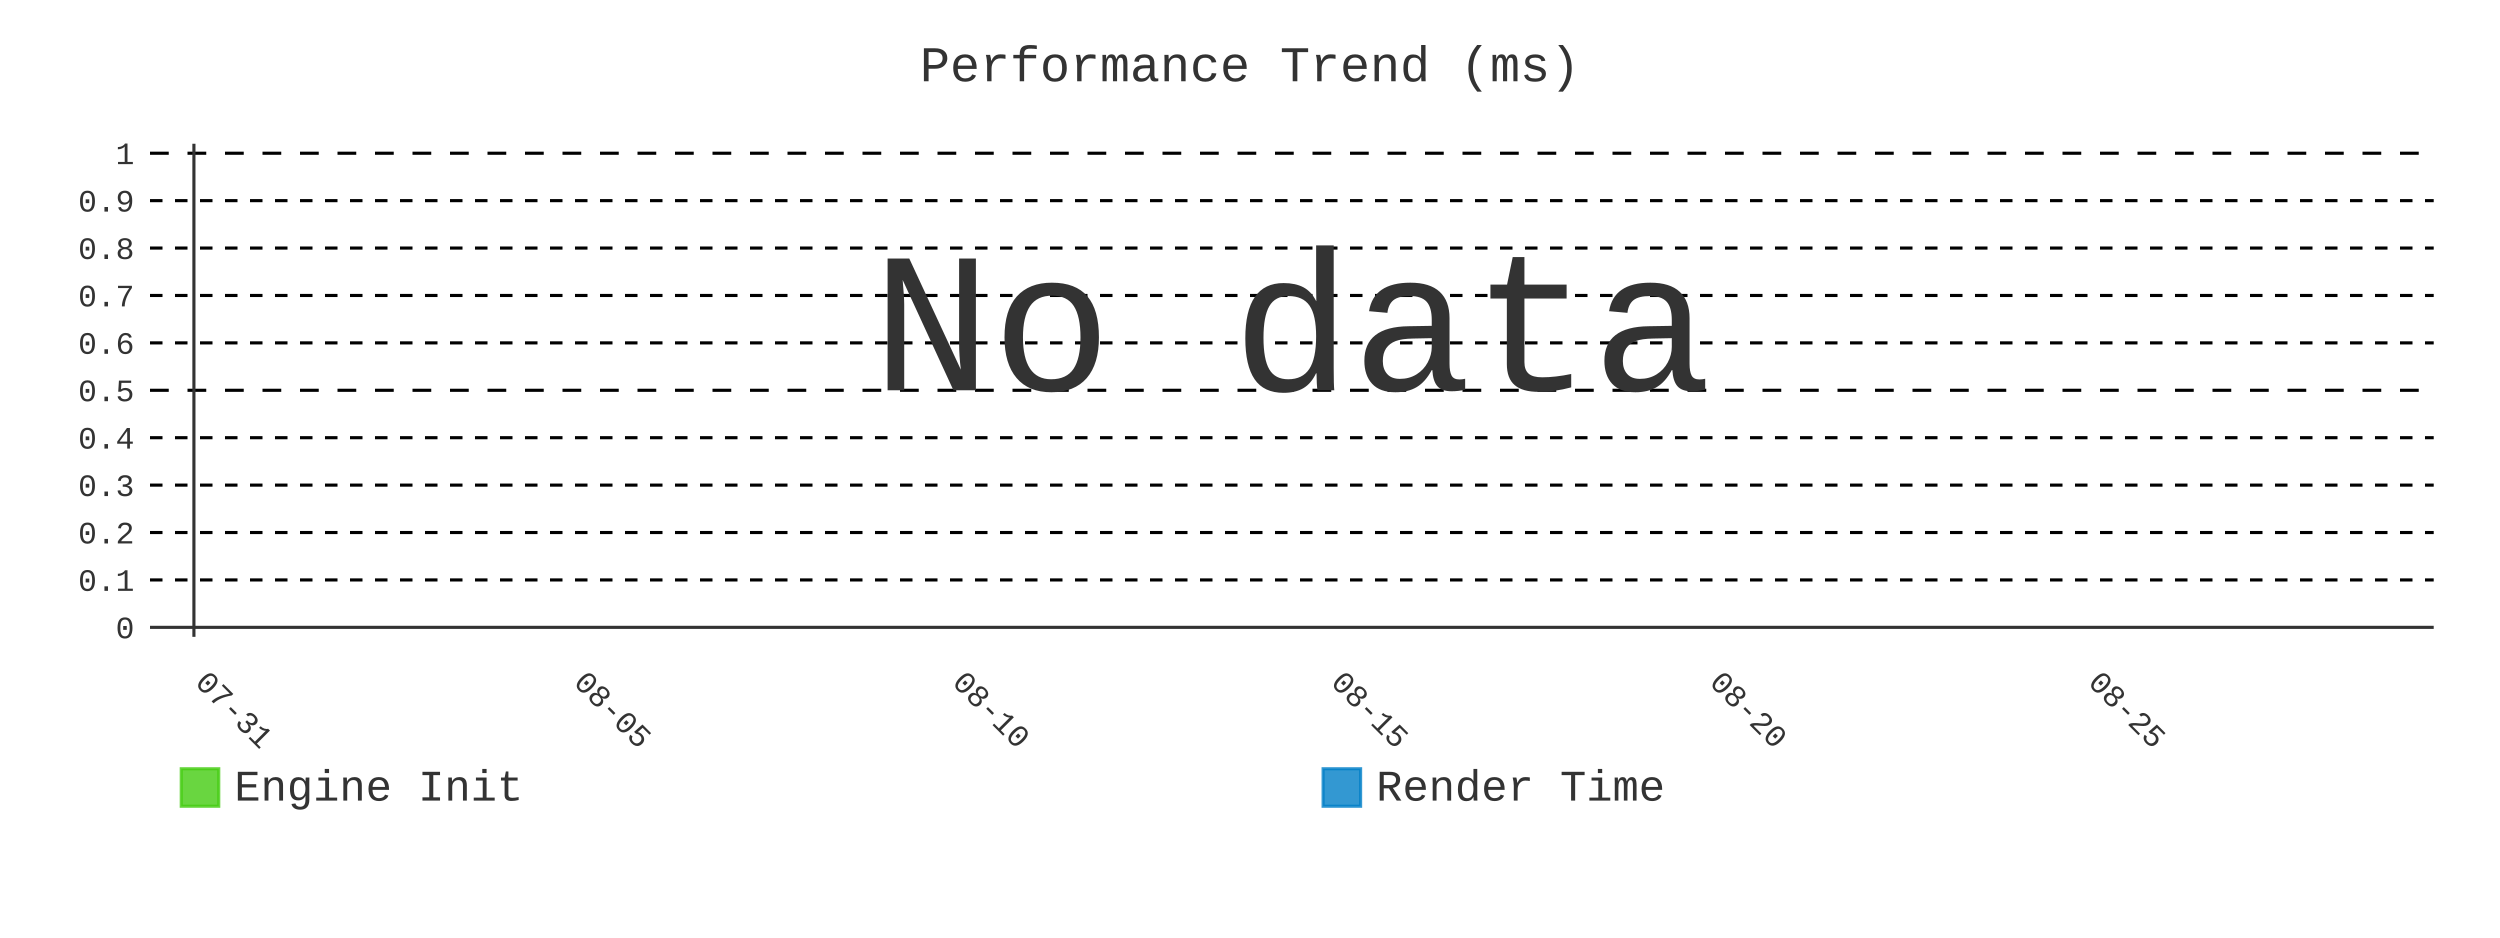
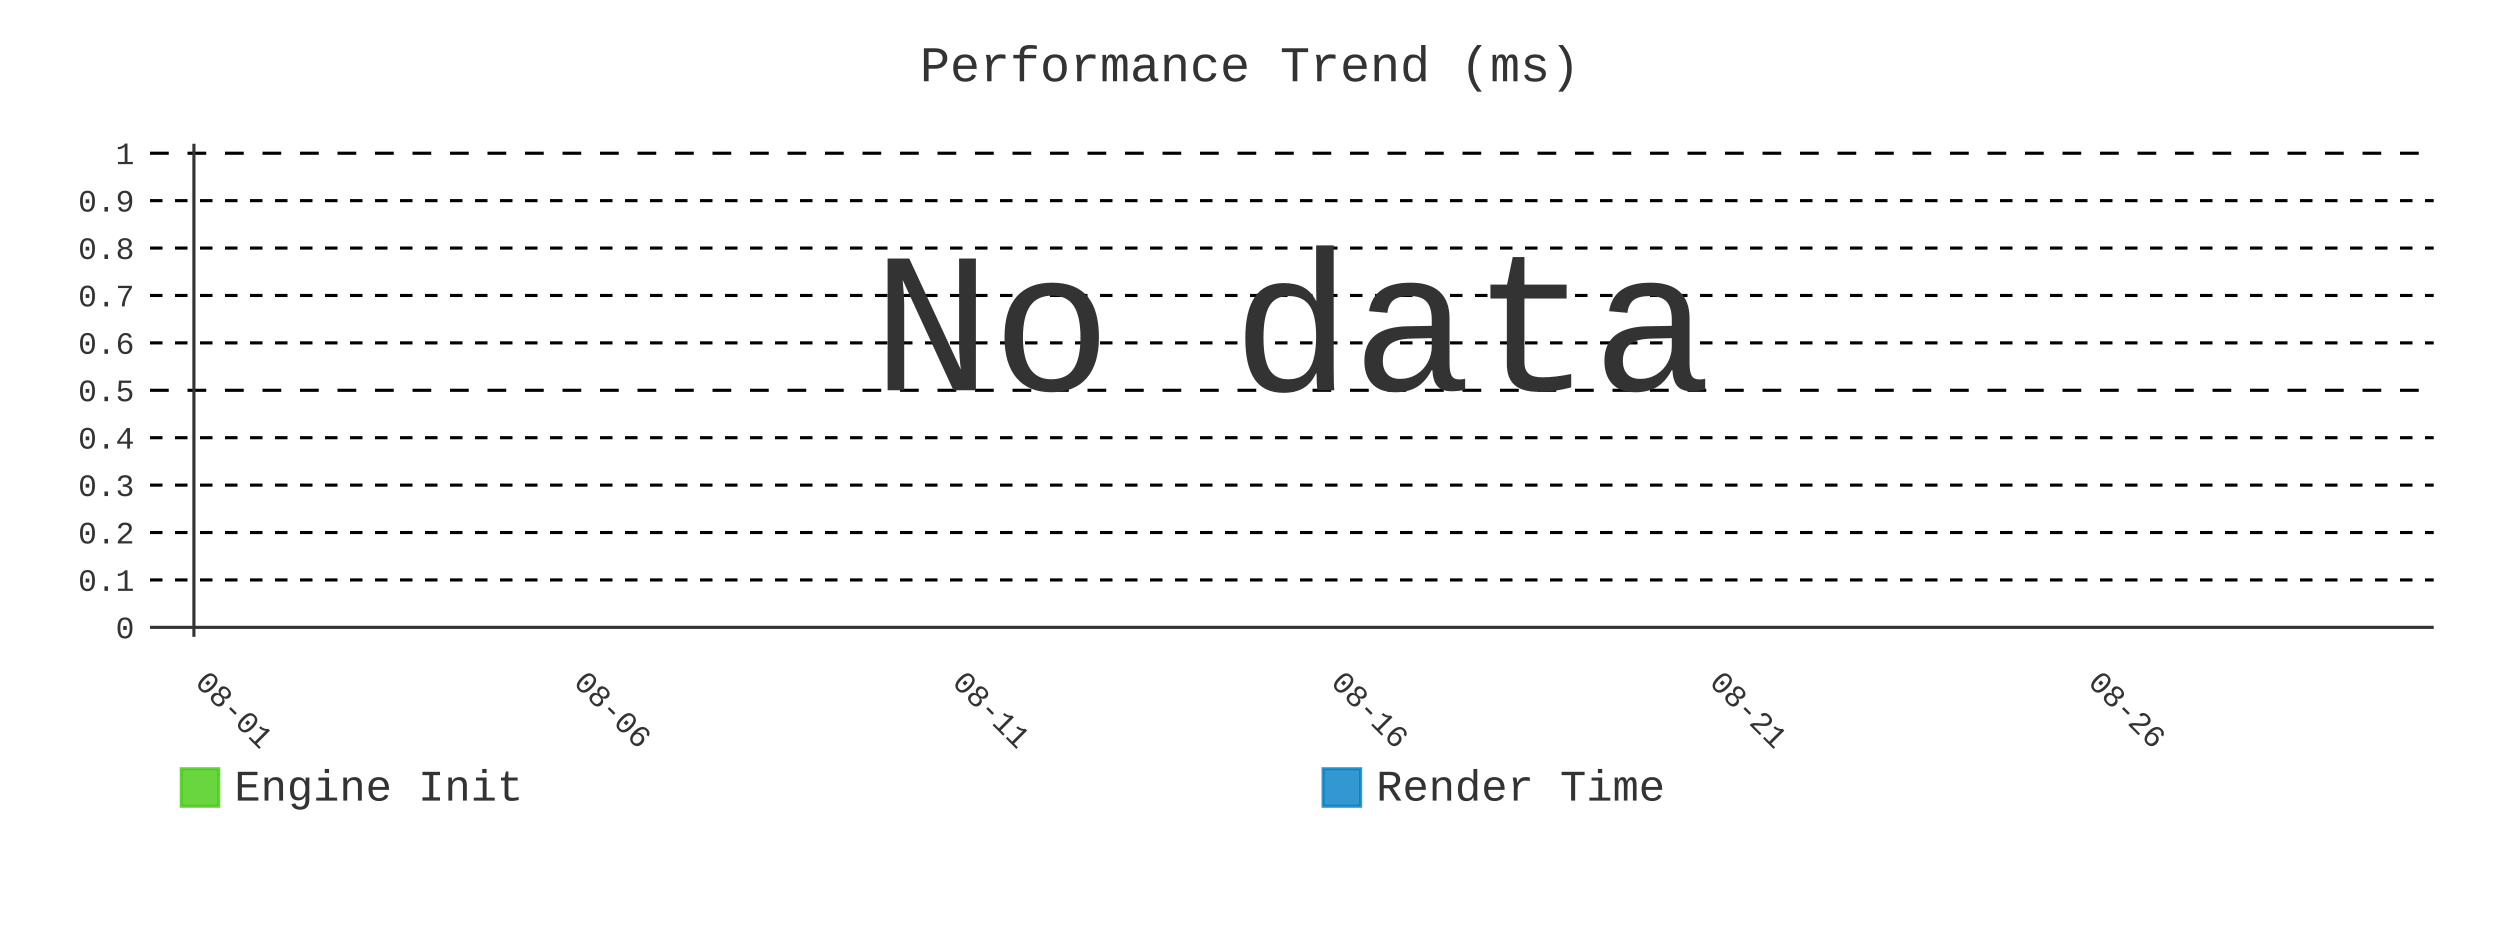
- <svg xmlns="http://www.w3.org/2000/svg" id="chart-8e88abb8-e1e4-4536-8104-0a5b5ca1ac7f" class="pygal-chart" viewBox="0 0 800 300">
+ <svg xmlns="http://www.w3.org/2000/svg" id="chart-a09702a8-a5f4-4a03-8f30-237a8dfc384e" class="pygal-chart" viewBox="0 0 800 300">
  <defs>
-     <style type="text/css">#chart-8e88abb8-e1e4-4536-8104-0a5b5ca1ac7f{-webkit-user-select:none;-webkit-font-smoothing:antialiased;font-family:Consolas,"Liberation Mono",Menlo,Courier,monospace}#chart-8e88abb8-e1e4-4536-8104-0a5b5ca1ac7f .title{font-family:Consolas,"Liberation Mono",Menlo,Courier,monospace;font-size:16px}#chart-8e88abb8-e1e4-4536-8104-0a5b5ca1ac7f .legends .legend text{font-family:Consolas,"Liberation Mono",Menlo,Courier,monospace;font-size:14px}#chart-8e88abb8-e1e4-4536-8104-0a5b5ca1ac7f .axis text{font-family:Consolas,"Liberation Mono",Menlo,Courier,monospace;font-size:10px}#chart-8e88abb8-e1e4-4536-8104-0a5b5ca1ac7f .axis text.major{font-family:Consolas,"Liberation Mono",Menlo,Courier,monospace;font-size:10px}#chart-8e88abb8-e1e4-4536-8104-0a5b5ca1ac7f .text-overlay text.value{font-family:Consolas,"Liberation Mono",Menlo,Courier,monospace;font-size:16px}#chart-8e88abb8-e1e4-4536-8104-0a5b5ca1ac7f .text-overlay text.label{font-family:Consolas,"Liberation Mono",Menlo,Courier,monospace;font-size:10px}#chart-8e88abb8-e1e4-4536-8104-0a5b5ca1ac7f .tooltip{font-family:Consolas,"Liberation Mono",Menlo,Courier,monospace;font-size:14px}#chart-8e88abb8-e1e4-4536-8104-0a5b5ca1ac7f text.no_data{font-family:Consolas,"Liberation Mono",Menlo,Courier,monospace;font-size:64px}
- #chart-8e88abb8-e1e4-4536-8104-0a5b5ca1ac7f{background-color:transparent}#chart-8e88abb8-e1e4-4536-8104-0a5b5ca1ac7f path,#chart-8e88abb8-e1e4-4536-8104-0a5b5ca1ac7f line,#chart-8e88abb8-e1e4-4536-8104-0a5b5ca1ac7f rect,#chart-8e88abb8-e1e4-4536-8104-0a5b5ca1ac7f circle{-webkit-transition:400ms;-moz-transition:400ms;transition:400ms}#chart-8e88abb8-e1e4-4536-8104-0a5b5ca1ac7f .graph &gt; .background{fill:transparent}#chart-8e88abb8-e1e4-4536-8104-0a5b5ca1ac7f .plot &gt; .background{fill:transparent}#chart-8e88abb8-e1e4-4536-8104-0a5b5ca1ac7f .graph{fill:#333}#chart-8e88abb8-e1e4-4536-8104-0a5b5ca1ac7f text.no_data{fill:#333}#chart-8e88abb8-e1e4-4536-8104-0a5b5ca1ac7f .title{fill:#333}#chart-8e88abb8-e1e4-4536-8104-0a5b5ca1ac7f .legends .legend text{fill:#333}#chart-8e88abb8-e1e4-4536-8104-0a5b5ca1ac7f .legends .legend:hover text{fill:#333}#chart-8e88abb8-e1e4-4536-8104-0a5b5ca1ac7f .axis .line{stroke:#333}#chart-8e88abb8-e1e4-4536-8104-0a5b5ca1ac7f .axis .guide.line{stroke:#666}#chart-8e88abb8-e1e4-4536-8104-0a5b5ca1ac7f .axis .major.line{stroke:#333}#chart-8e88abb8-e1e4-4536-8104-0a5b5ca1ac7f .axis text.major{fill:#333}#chart-8e88abb8-e1e4-4536-8104-0a5b5ca1ac7f .axis.y .guides:hover .guide.line,#chart-8e88abb8-e1e4-4536-8104-0a5b5ca1ac7f .line-graph .axis.x .guides:hover .guide.line,#chart-8e88abb8-e1e4-4536-8104-0a5b5ca1ac7f .stackedline-graph .axis.x .guides:hover .guide.line,#chart-8e88abb8-e1e4-4536-8104-0a5b5ca1ac7f .xy-graph .axis.x .guides:hover .guide.line{stroke:#333}#chart-8e88abb8-e1e4-4536-8104-0a5b5ca1ac7f .axis .guides:hover text{fill:#333}#chart-8e88abb8-e1e4-4536-8104-0a5b5ca1ac7f .reactive{fill-opacity:.8;stroke-opacity:.8;stroke-width:1}#chart-8e88abb8-e1e4-4536-8104-0a5b5ca1ac7f .ci{stroke:#333}#chart-8e88abb8-e1e4-4536-8104-0a5b5ca1ac7f .reactive.active,#chart-8e88abb8-e1e4-4536-8104-0a5b5ca1ac7f .active .reactive{fill-opacity:.9;stroke-opacity:.9;stroke-width:4}#chart-8e88abb8-e1e4-4536-8104-0a5b5ca1ac7f .ci .reactive.active{stroke-width:1.5}#chart-8e88abb8-e1e4-4536-8104-0a5b5ca1ac7f .series text{fill:#333}#chart-8e88abb8-e1e4-4536-8104-0a5b5ca1ac7f .tooltip rect{fill:transparent;stroke:#333;-webkit-transition:opacity 400ms;-moz-transition:opacity 400ms;transition:opacity 400ms}#chart-8e88abb8-e1e4-4536-8104-0a5b5ca1ac7f .tooltip .label{fill:#333}#chart-8e88abb8-e1e4-4536-8104-0a5b5ca1ac7f .tooltip .label{fill:#333}#chart-8e88abb8-e1e4-4536-8104-0a5b5ca1ac7f .tooltip .legend{font-size:.8em;fill:#666}#chart-8e88abb8-e1e4-4536-8104-0a5b5ca1ac7f .tooltip .x_label{font-size:.6em;fill:#333}#chart-8e88abb8-e1e4-4536-8104-0a5b5ca1ac7f .tooltip .xlink{font-size:.5em;text-decoration:underline}#chart-8e88abb8-e1e4-4536-8104-0a5b5ca1ac7f .tooltip .value{font-size:1.5em}#chart-8e88abb8-e1e4-4536-8104-0a5b5ca1ac7f .bound{font-size:.5em}#chart-8e88abb8-e1e4-4536-8104-0a5b5ca1ac7f .max-value{font-size:.75em;fill:#666}#chart-8e88abb8-e1e4-4536-8104-0a5b5ca1ac7f .map-element{fill:transparent;stroke:#666 !important}#chart-8e88abb8-e1e4-4536-8104-0a5b5ca1ac7f .map-element .reactive{fill-opacity:inherit;stroke-opacity:inherit}#chart-8e88abb8-e1e4-4536-8104-0a5b5ca1ac7f .color-0,#chart-8e88abb8-e1e4-4536-8104-0a5b5ca1ac7f .color-0 a:visited{stroke:#4c1;fill:#4c1}#chart-8e88abb8-e1e4-4536-8104-0a5b5ca1ac7f .color-1,#chart-8e88abb8-e1e4-4536-8104-0a5b5ca1ac7f .color-1 a:visited{stroke:#007ec6;fill:#007ec6}#chart-8e88abb8-e1e4-4536-8104-0a5b5ca1ac7f .text-overlay .color-0 text{fill:black}#chart-8e88abb8-e1e4-4536-8104-0a5b5ca1ac7f .text-overlay .color-1 text{fill:black}
- #chart-8e88abb8-e1e4-4536-8104-0a5b5ca1ac7f text.no_data{text-anchor:middle}#chart-8e88abb8-e1e4-4536-8104-0a5b5ca1ac7f .guide.line{fill:none}#chart-8e88abb8-e1e4-4536-8104-0a5b5ca1ac7f .centered{text-anchor:middle}#chart-8e88abb8-e1e4-4536-8104-0a5b5ca1ac7f .title{text-anchor:middle}#chart-8e88abb8-e1e4-4536-8104-0a5b5ca1ac7f .legends .legend text{fill-opacity:1}#chart-8e88abb8-e1e4-4536-8104-0a5b5ca1ac7f .axis.x text{text-anchor:middle}#chart-8e88abb8-e1e4-4536-8104-0a5b5ca1ac7f .axis.x:not(.web) text[transform]{text-anchor:start}#chart-8e88abb8-e1e4-4536-8104-0a5b5ca1ac7f .axis.x:not(.web) text[transform].backwards{text-anchor:end}#chart-8e88abb8-e1e4-4536-8104-0a5b5ca1ac7f .axis.y text{text-anchor:end}#chart-8e88abb8-e1e4-4536-8104-0a5b5ca1ac7f .axis.y text[transform].backwards{text-anchor:start}#chart-8e88abb8-e1e4-4536-8104-0a5b5ca1ac7f .axis.y2 text{text-anchor:start}#chart-8e88abb8-e1e4-4536-8104-0a5b5ca1ac7f .axis.y2 text[transform].backwards{text-anchor:end}#chart-8e88abb8-e1e4-4536-8104-0a5b5ca1ac7f .axis .guide.line{stroke-dasharray:4,4;stroke:black}#chart-8e88abb8-e1e4-4536-8104-0a5b5ca1ac7f .axis .major.guide.line{stroke-dasharray:6,6;stroke:black}#chart-8e88abb8-e1e4-4536-8104-0a5b5ca1ac7f .horizontal .axis.y .guide.line,#chart-8e88abb8-e1e4-4536-8104-0a5b5ca1ac7f .horizontal .axis.y2 .guide.line,#chart-8e88abb8-e1e4-4536-8104-0a5b5ca1ac7f .vertical .axis.x .guide.line{opacity:0}#chart-8e88abb8-e1e4-4536-8104-0a5b5ca1ac7f .horizontal .axis.always_show .guide.line,#chart-8e88abb8-e1e4-4536-8104-0a5b5ca1ac7f .vertical .axis.always_show .guide.line{opacity:1 !important}#chart-8e88abb8-e1e4-4536-8104-0a5b5ca1ac7f .axis.y .guides:hover .guide.line,#chart-8e88abb8-e1e4-4536-8104-0a5b5ca1ac7f .axis.y2 .guides:hover .guide.line,#chart-8e88abb8-e1e4-4536-8104-0a5b5ca1ac7f .axis.x .guides:hover .guide.line{opacity:1}#chart-8e88abb8-e1e4-4536-8104-0a5b5ca1ac7f .axis .guides:hover text{opacity:1}#chart-8e88abb8-e1e4-4536-8104-0a5b5ca1ac7f .nofill{fill:none}#chart-8e88abb8-e1e4-4536-8104-0a5b5ca1ac7f .subtle-fill{fill-opacity:.2}#chart-8e88abb8-e1e4-4536-8104-0a5b5ca1ac7f .dot{stroke-width:1px;fill-opacity:1;stroke-opacity:1}#chart-8e88abb8-e1e4-4536-8104-0a5b5ca1ac7f .dot.active{stroke-width:5px}#chart-8e88abb8-e1e4-4536-8104-0a5b5ca1ac7f .dot.negative{fill:transparent}#chart-8e88abb8-e1e4-4536-8104-0a5b5ca1ac7f text,#chart-8e88abb8-e1e4-4536-8104-0a5b5ca1ac7f tspan{stroke:none !important}#chart-8e88abb8-e1e4-4536-8104-0a5b5ca1ac7f .series text.active{opacity:1}#chart-8e88abb8-e1e4-4536-8104-0a5b5ca1ac7f .tooltip rect{fill-opacity:.95;stroke-width:.5}#chart-8e88abb8-e1e4-4536-8104-0a5b5ca1ac7f .tooltip text{fill-opacity:1}#chart-8e88abb8-e1e4-4536-8104-0a5b5ca1ac7f .showable{visibility:hidden}#chart-8e88abb8-e1e4-4536-8104-0a5b5ca1ac7f .showable.shown{visibility:visible}#chart-8e88abb8-e1e4-4536-8104-0a5b5ca1ac7f .gauge-background{fill:rgba(229,229,229,1);stroke:none}#chart-8e88abb8-e1e4-4536-8104-0a5b5ca1ac7f .bg-lines{stroke:transparent;stroke-width:2px}</style>
+     <style type="text/css">#chart-a09702a8-a5f4-4a03-8f30-237a8dfc384e{-webkit-user-select:none;-webkit-font-smoothing:antialiased;font-family:Consolas,"Liberation Mono",Menlo,Courier,monospace}#chart-a09702a8-a5f4-4a03-8f30-237a8dfc384e .title{font-family:Consolas,"Liberation Mono",Menlo,Courier,monospace;font-size:16px}#chart-a09702a8-a5f4-4a03-8f30-237a8dfc384e .legends .legend text{font-family:Consolas,"Liberation Mono",Menlo,Courier,monospace;font-size:14px}#chart-a09702a8-a5f4-4a03-8f30-237a8dfc384e .axis text{font-family:Consolas,"Liberation Mono",Menlo,Courier,monospace;font-size:10px}#chart-a09702a8-a5f4-4a03-8f30-237a8dfc384e .axis text.major{font-family:Consolas,"Liberation Mono",Menlo,Courier,monospace;font-size:10px}#chart-a09702a8-a5f4-4a03-8f30-237a8dfc384e .text-overlay text.value{font-family:Consolas,"Liberation Mono",Menlo,Courier,monospace;font-size:16px}#chart-a09702a8-a5f4-4a03-8f30-237a8dfc384e .text-overlay text.label{font-family:Consolas,"Liberation Mono",Menlo,Courier,monospace;font-size:10px}#chart-a09702a8-a5f4-4a03-8f30-237a8dfc384e .tooltip{font-family:Consolas,"Liberation Mono",Menlo,Courier,monospace;font-size:14px}#chart-a09702a8-a5f4-4a03-8f30-237a8dfc384e text.no_data{font-family:Consolas,"Liberation Mono",Menlo,Courier,monospace;font-size:64px}
+ #chart-a09702a8-a5f4-4a03-8f30-237a8dfc384e{background-color:transparent}#chart-a09702a8-a5f4-4a03-8f30-237a8dfc384e path,#chart-a09702a8-a5f4-4a03-8f30-237a8dfc384e line,#chart-a09702a8-a5f4-4a03-8f30-237a8dfc384e rect,#chart-a09702a8-a5f4-4a03-8f30-237a8dfc384e circle{-webkit-transition:400ms;-moz-transition:400ms;transition:400ms}#chart-a09702a8-a5f4-4a03-8f30-237a8dfc384e .graph &gt; .background{fill:transparent}#chart-a09702a8-a5f4-4a03-8f30-237a8dfc384e .plot &gt; .background{fill:transparent}#chart-a09702a8-a5f4-4a03-8f30-237a8dfc384e .graph{fill:#333}#chart-a09702a8-a5f4-4a03-8f30-237a8dfc384e text.no_data{fill:#333}#chart-a09702a8-a5f4-4a03-8f30-237a8dfc384e .title{fill:#333}#chart-a09702a8-a5f4-4a03-8f30-237a8dfc384e .legends .legend text{fill:#333}#chart-a09702a8-a5f4-4a03-8f30-237a8dfc384e .legends .legend:hover text{fill:#333}#chart-a09702a8-a5f4-4a03-8f30-237a8dfc384e .axis .line{stroke:#333}#chart-a09702a8-a5f4-4a03-8f30-237a8dfc384e .axis .guide.line{stroke:#666}#chart-a09702a8-a5f4-4a03-8f30-237a8dfc384e .axis .major.line{stroke:#333}#chart-a09702a8-a5f4-4a03-8f30-237a8dfc384e .axis text.major{fill:#333}#chart-a09702a8-a5f4-4a03-8f30-237a8dfc384e .axis.y .guides:hover .guide.line,#chart-a09702a8-a5f4-4a03-8f30-237a8dfc384e .line-graph .axis.x .guides:hover .guide.line,#chart-a09702a8-a5f4-4a03-8f30-237a8dfc384e .stackedline-graph .axis.x .guides:hover .guide.line,#chart-a09702a8-a5f4-4a03-8f30-237a8dfc384e .xy-graph .axis.x .guides:hover .guide.line{stroke:#333}#chart-a09702a8-a5f4-4a03-8f30-237a8dfc384e .axis .guides:hover text{fill:#333}#chart-a09702a8-a5f4-4a03-8f30-237a8dfc384e .reactive{fill-opacity:.8;stroke-opacity:.8;stroke-width:1}#chart-a09702a8-a5f4-4a03-8f30-237a8dfc384e .ci{stroke:#333}#chart-a09702a8-a5f4-4a03-8f30-237a8dfc384e .reactive.active,#chart-a09702a8-a5f4-4a03-8f30-237a8dfc384e .active .reactive{fill-opacity:.9;stroke-opacity:.9;stroke-width:4}#chart-a09702a8-a5f4-4a03-8f30-237a8dfc384e .ci .reactive.active{stroke-width:1.5}#chart-a09702a8-a5f4-4a03-8f30-237a8dfc384e .series text{fill:#333}#chart-a09702a8-a5f4-4a03-8f30-237a8dfc384e .tooltip rect{fill:transparent;stroke:#333;-webkit-transition:opacity 400ms;-moz-transition:opacity 400ms;transition:opacity 400ms}#chart-a09702a8-a5f4-4a03-8f30-237a8dfc384e .tooltip .label{fill:#333}#chart-a09702a8-a5f4-4a03-8f30-237a8dfc384e .tooltip .label{fill:#333}#chart-a09702a8-a5f4-4a03-8f30-237a8dfc384e .tooltip .legend{font-size:.8em;fill:#666}#chart-a09702a8-a5f4-4a03-8f30-237a8dfc384e .tooltip .x_label{font-size:.6em;fill:#333}#chart-a09702a8-a5f4-4a03-8f30-237a8dfc384e .tooltip .xlink{font-size:.5em;text-decoration:underline}#chart-a09702a8-a5f4-4a03-8f30-237a8dfc384e .tooltip .value{font-size:1.5em}#chart-a09702a8-a5f4-4a03-8f30-237a8dfc384e .bound{font-size:.5em}#chart-a09702a8-a5f4-4a03-8f30-237a8dfc384e .max-value{font-size:.75em;fill:#666}#chart-a09702a8-a5f4-4a03-8f30-237a8dfc384e .map-element{fill:transparent;stroke:#666 !important}#chart-a09702a8-a5f4-4a03-8f30-237a8dfc384e .map-element .reactive{fill-opacity:inherit;stroke-opacity:inherit}#chart-a09702a8-a5f4-4a03-8f30-237a8dfc384e .color-0,#chart-a09702a8-a5f4-4a03-8f30-237a8dfc384e .color-0 a:visited{stroke:#4c1;fill:#4c1}#chart-a09702a8-a5f4-4a03-8f30-237a8dfc384e .color-1,#chart-a09702a8-a5f4-4a03-8f30-237a8dfc384e .color-1 a:visited{stroke:#007ec6;fill:#007ec6}#chart-a09702a8-a5f4-4a03-8f30-237a8dfc384e .text-overlay .color-0 text{fill:black}#chart-a09702a8-a5f4-4a03-8f30-237a8dfc384e .text-overlay .color-1 text{fill:black}
+ #chart-a09702a8-a5f4-4a03-8f30-237a8dfc384e text.no_data{text-anchor:middle}#chart-a09702a8-a5f4-4a03-8f30-237a8dfc384e .guide.line{fill:none}#chart-a09702a8-a5f4-4a03-8f30-237a8dfc384e .centered{text-anchor:middle}#chart-a09702a8-a5f4-4a03-8f30-237a8dfc384e .title{text-anchor:middle}#chart-a09702a8-a5f4-4a03-8f30-237a8dfc384e .legends .legend text{fill-opacity:1}#chart-a09702a8-a5f4-4a03-8f30-237a8dfc384e .axis.x text{text-anchor:middle}#chart-a09702a8-a5f4-4a03-8f30-237a8dfc384e .axis.x:not(.web) text[transform]{text-anchor:start}#chart-a09702a8-a5f4-4a03-8f30-237a8dfc384e .axis.x:not(.web) text[transform].backwards{text-anchor:end}#chart-a09702a8-a5f4-4a03-8f30-237a8dfc384e .axis.y text{text-anchor:end}#chart-a09702a8-a5f4-4a03-8f30-237a8dfc384e .axis.y text[transform].backwards{text-anchor:start}#chart-a09702a8-a5f4-4a03-8f30-237a8dfc384e .axis.y2 text{text-anchor:start}#chart-a09702a8-a5f4-4a03-8f30-237a8dfc384e .axis.y2 text[transform].backwards{text-anchor:end}#chart-a09702a8-a5f4-4a03-8f30-237a8dfc384e .axis .guide.line{stroke-dasharray:4,4;stroke:black}#chart-a09702a8-a5f4-4a03-8f30-237a8dfc384e .axis .major.guide.line{stroke-dasharray:6,6;stroke:black}#chart-a09702a8-a5f4-4a03-8f30-237a8dfc384e .horizontal .axis.y .guide.line,#chart-a09702a8-a5f4-4a03-8f30-237a8dfc384e .horizontal .axis.y2 .guide.line,#chart-a09702a8-a5f4-4a03-8f30-237a8dfc384e .vertical .axis.x .guide.line{opacity:0}#chart-a09702a8-a5f4-4a03-8f30-237a8dfc384e .horizontal .axis.always_show .guide.line,#chart-a09702a8-a5f4-4a03-8f30-237a8dfc384e .vertical .axis.always_show .guide.line{opacity:1 !important}#chart-a09702a8-a5f4-4a03-8f30-237a8dfc384e .axis.y .guides:hover .guide.line,#chart-a09702a8-a5f4-4a03-8f30-237a8dfc384e .axis.y2 .guides:hover .guide.line,#chart-a09702a8-a5f4-4a03-8f30-237a8dfc384e .axis.x .guides:hover .guide.line{opacity:1}#chart-a09702a8-a5f4-4a03-8f30-237a8dfc384e .axis .guides:hover text{opacity:1}#chart-a09702a8-a5f4-4a03-8f30-237a8dfc384e .nofill{fill:none}#chart-a09702a8-a5f4-4a03-8f30-237a8dfc384e .subtle-fill{fill-opacity:.2}#chart-a09702a8-a5f4-4a03-8f30-237a8dfc384e .dot{stroke-width:1px;fill-opacity:1;stroke-opacity:1}#chart-a09702a8-a5f4-4a03-8f30-237a8dfc384e .dot.active{stroke-width:5px}#chart-a09702a8-a5f4-4a03-8f30-237a8dfc384e .dot.negative{fill:transparent}#chart-a09702a8-a5f4-4a03-8f30-237a8dfc384e text,#chart-a09702a8-a5f4-4a03-8f30-237a8dfc384e tspan{stroke:none !important}#chart-a09702a8-a5f4-4a03-8f30-237a8dfc384e .series text.active{opacity:1}#chart-a09702a8-a5f4-4a03-8f30-237a8dfc384e .tooltip rect{fill-opacity:.95;stroke-width:.5}#chart-a09702a8-a5f4-4a03-8f30-237a8dfc384e .tooltip text{fill-opacity:1}#chart-a09702a8-a5f4-4a03-8f30-237a8dfc384e .showable{visibility:hidden}#chart-a09702a8-a5f4-4a03-8f30-237a8dfc384e .showable.shown{visibility:visible}#chart-a09702a8-a5f4-4a03-8f30-237a8dfc384e .gauge-background{fill:rgba(229,229,229,1);stroke:none}#chart-a09702a8-a5f4-4a03-8f30-237a8dfc384e .bg-lines{stroke:transparent;stroke-width:2px}</style>
  </defs>
  <g class="graph line-graph vertical">
    <rect x="0" y="0" width="800" height="300" class="background" />
    <g transform="translate(48, 46)" class="plot">
      <rect x="0" y="0" width="730.787" height="157.787" class="background" />
      <g class="axis y always_show">
        <g class="guides">
          <path d="M0 154.752 h730.787" class="axis major line" />
          <text x="-5" y="158.252" class="major">0</text>
        </g>
        <g class="guides">
          <path d="M0 139.581 h730.787" class="guide line" />
          <text x="-5" y="143.081" class="">0.1</text>
        </g>
        <g class="guides">
          <path d="M0 124.409 h730.787" class="guide line" />
          <text x="-5" y="127.909" class="">0.2</text>
        </g>
        <g class="guides">
          <path d="M0 109.237 h730.787" class="guide line" />
          <text x="-5" y="112.737" class="">0.3</text>
        </g>
        <g class="guides">
          <path d="M0 94.065 h730.787" class="guide line" />
          <text x="-5" y="97.565" class="">0.4</text>
        </g>
        <g class="guides">
          <path d="M0 78.893 h730.787" class="major guide line" />
          <text x="-5" y="82.393" class="major">0.5</text>
        </g>
        <g class="guides">
          <path d="M0 63.722 h730.787" class="guide line" />
          <text x="-5" y="67.222" class="">0.6</text>
        </g>
        <g class="guides">
          <path d="M0 48.55 h730.787" class="guide line" />
          <text x="-5" y="52.05" class="">0.7</text>
        </g>
        <g class="guides">
          <path d="M0 33.378 h730.787" class="guide line" />
          <text x="-5" y="36.878" class="">0.8</text>
        </g>
        <g class="guides">
          <path d="M0 18.206 h730.787" class="guide line" />
          <text x="-5" y="21.706" class="">0.9</text>
        </g>
        <g class="guides">
          <path d="M0 3.034 h730.787" class="major guide line" />
          <text x="-5" y="6.534" class="major">1</text>
        </g>
      </g>
      <g class="axis x">
        <g class="guides">
          <path d="M14.054 0 v157.787" class="major line" />
-           <text x="14.054" y="172.787" class="major" transform="rotate(45 14.05359 172.7868)">07-31</text>
+           <text x="14.054" y="172.787" class="major" transform="rotate(45 14.05359 172.7868)">08-01</text>
        </g>
        <g class="guides">
          <path d="M135.205 0 v157.787" class="major guide line" />
-           <text x="135.205" y="172.787" class="major" transform="rotate(45 135.2052 172.7868)">08-05</text>
+           <text x="135.205" y="172.787" class="major" transform="rotate(45 135.2052 172.7868)">08-06</text>
        </g>
        <g class="guides">
          <path d="M256.357 0 v157.787" class="major guide line" />
-           <text x="256.357" y="172.787" class="major" transform="rotate(45 256.3569 172.7868)">08-10</text>
+           <text x="256.357" y="172.787" class="major" transform="rotate(45 256.3569 172.7868)">08-11</text>
        </g>
        <g class="guides">
          <path d="M377.509 0 v157.787" class="major guide line" />
-           <text x="377.509" y="172.787" class="major" transform="rotate(45 377.5086 172.7868)">08-15</text>
+           <text x="377.509" y="172.787" class="major" transform="rotate(45 377.5086 172.7868)">08-16</text>
        </g>
        <g class="guides">
          <path d="M498.66 0 v157.787" class="major guide line" />
-           <text x="498.66" y="172.787" class="major" transform="rotate(45 498.6602 172.7868)">08-20</text>
+           <text x="498.66" y="172.787" class="major" transform="rotate(45 498.6602 172.7868)">08-21</text>
        </g>
        <g class="guides">
          <path d="M619.812 0 v157.787" class="major guide line" />
-           <text x="619.812" y="172.787" class="major" transform="rotate(45 619.8119 172.7868)">08-25</text>
+           <text x="619.812" y="172.787" class="major" transform="rotate(45 619.8119 172.7868)">08-26</text>
        </g>
      </g>
    </g>
    <g class="titles">
      <text x="400.0" y="26" class="title plot_title">Performance Trend (ms)</text>
    </g>
    <g transform="translate(48, 46)" class="plot overlay" />
    <g transform="translate(48, 46)" class="plot text-overlay">
      <text x="365.393" y="78.893" class="no_data">No data</text>
    </g>
    <g transform="translate(48, 46)" class="plot tooltip-overlay">
      <g transform="translate(0 0)" style="opacity: 0" class="tooltip">
        <rect rx="0" ry="0" width="0" height="0" class="tooltip-box" />
        <g class="text" />
      </g>
    </g>
    <g transform="translate(58, 245)" class="legends">
      <g id="activate-serie-0" class="legend reactive activate-serie">
        <rect x="0.0" y="1.0" width="12" height="12" class="color-0 reactive" />
        <text x="17.0" y="11.2">Engine Init</text>
      </g>
      <g id="activate-serie-1" class="legend reactive activate-serie">
        <rect x="365.393" y="1.0" width="12" height="12" class="color-1 reactive" />
        <text x="382.393" y="11.2">Render Time</text>
      </g>
    </g>
  </g>
</svg>
